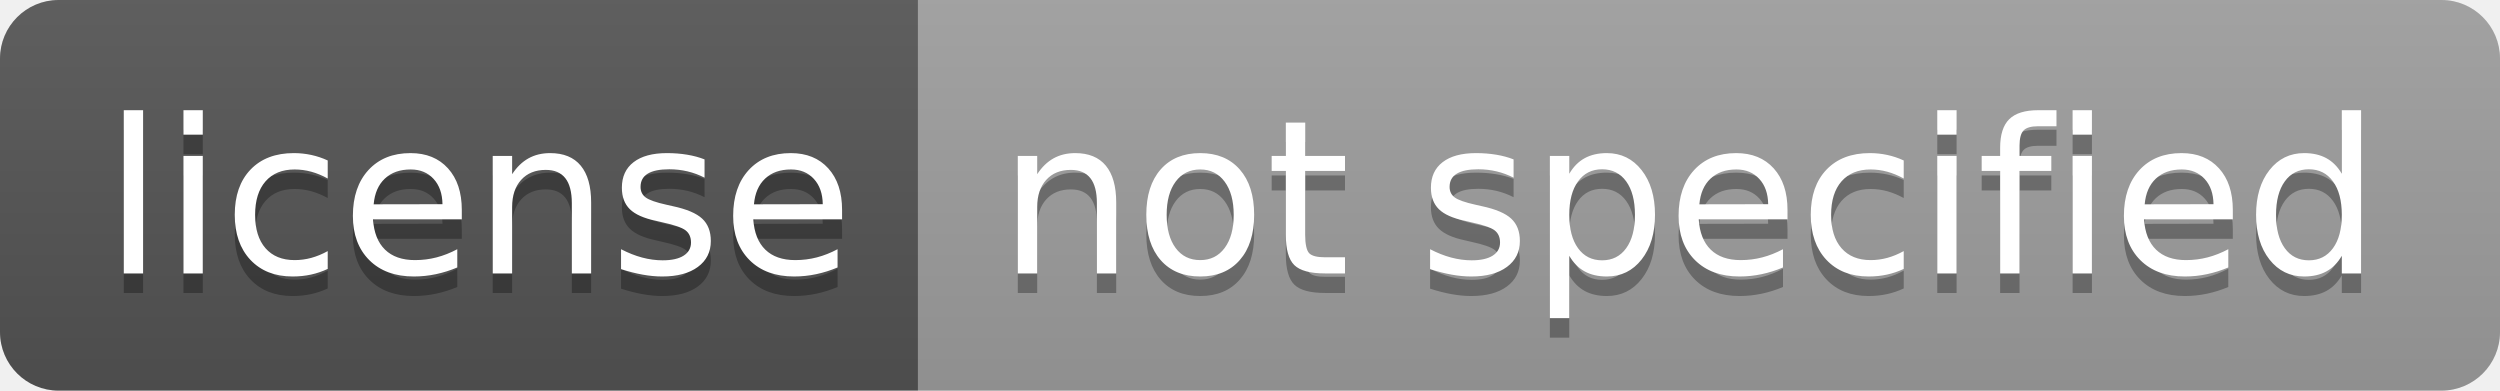
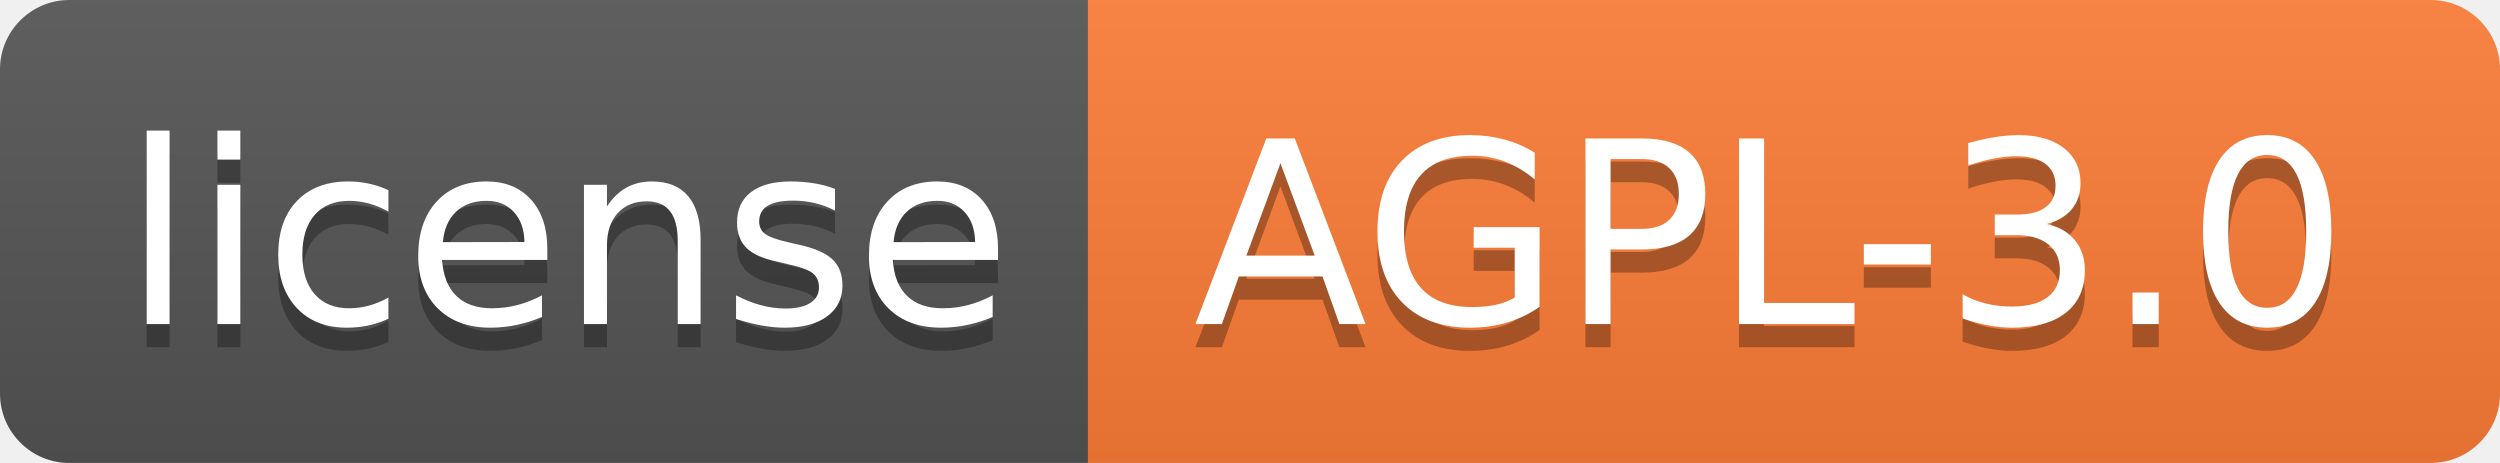
- <svg xmlns="http://www.w3.org/2000/svg" width="128" height="20" role="img" aria-label="license: not specified">
+ <svg xmlns="http://www.w3.org/2000/svg" width="108" height="20" role="img" aria-label="license: AGPL-3.0">
  <linearGradient id="s" x2="0" y2="100%">
    <stop offset="0" stop-color="#bbb" stop-opacity=".1" />
    <stop offset="1" stop-opacity=".1" />
  </linearGradient>
  <clipPath id="r">
-     <rect width="128" height="20" rx="3" fill="#fff" />
+     <rect width="108" height="20" rx="3" fill="#fff" />
  </clipPath>
  <g clip-path="url(#r)">
    <rect width="47" height="20" fill="#555" />
-     <rect x="47" width="81" height="20" fill="#9f9f9f" />
-     <rect width="128" height="20" fill="url(#s)" />
+     <rect x="47" width="61" height="20" fill="#fe7d37" />
+     <rect width="108" height="20" fill="url(#s)" />
  </g>
  <g fill="#fff" text-anchor="middle" font-family="Verdana,Geneva,DejaVu Sans,sans-serif" text-rendering="geometricPrecision" font-size="110">
    <text aria-hidden="true" x="245" y="150" fill="#010101" fill-opacity=".3" transform="scale(.1)" textLength="370">license</text>
    <text x="245" y="140" transform="scale(.1)" fill="#fff" textLength="370">license</text>
-     <text aria-hidden="true" x="865" y="150" fill="#010101" fill-opacity=".3" transform="scale(.1)" textLength="710">not specified</text>
-     <text x="865" y="140" transform="scale(.1)" fill="#fff" textLength="710">not specified</text>
+     <text aria-hidden="true" x="765" y="150" fill="#010101" fill-opacity=".3" transform="scale(.1)" textLength="510">AGPL-3.0</text>
+     <text x="765" y="140" transform="scale(.1)" fill="#fff" textLength="510">AGPL-3.0</text>
  </g>
</svg>
